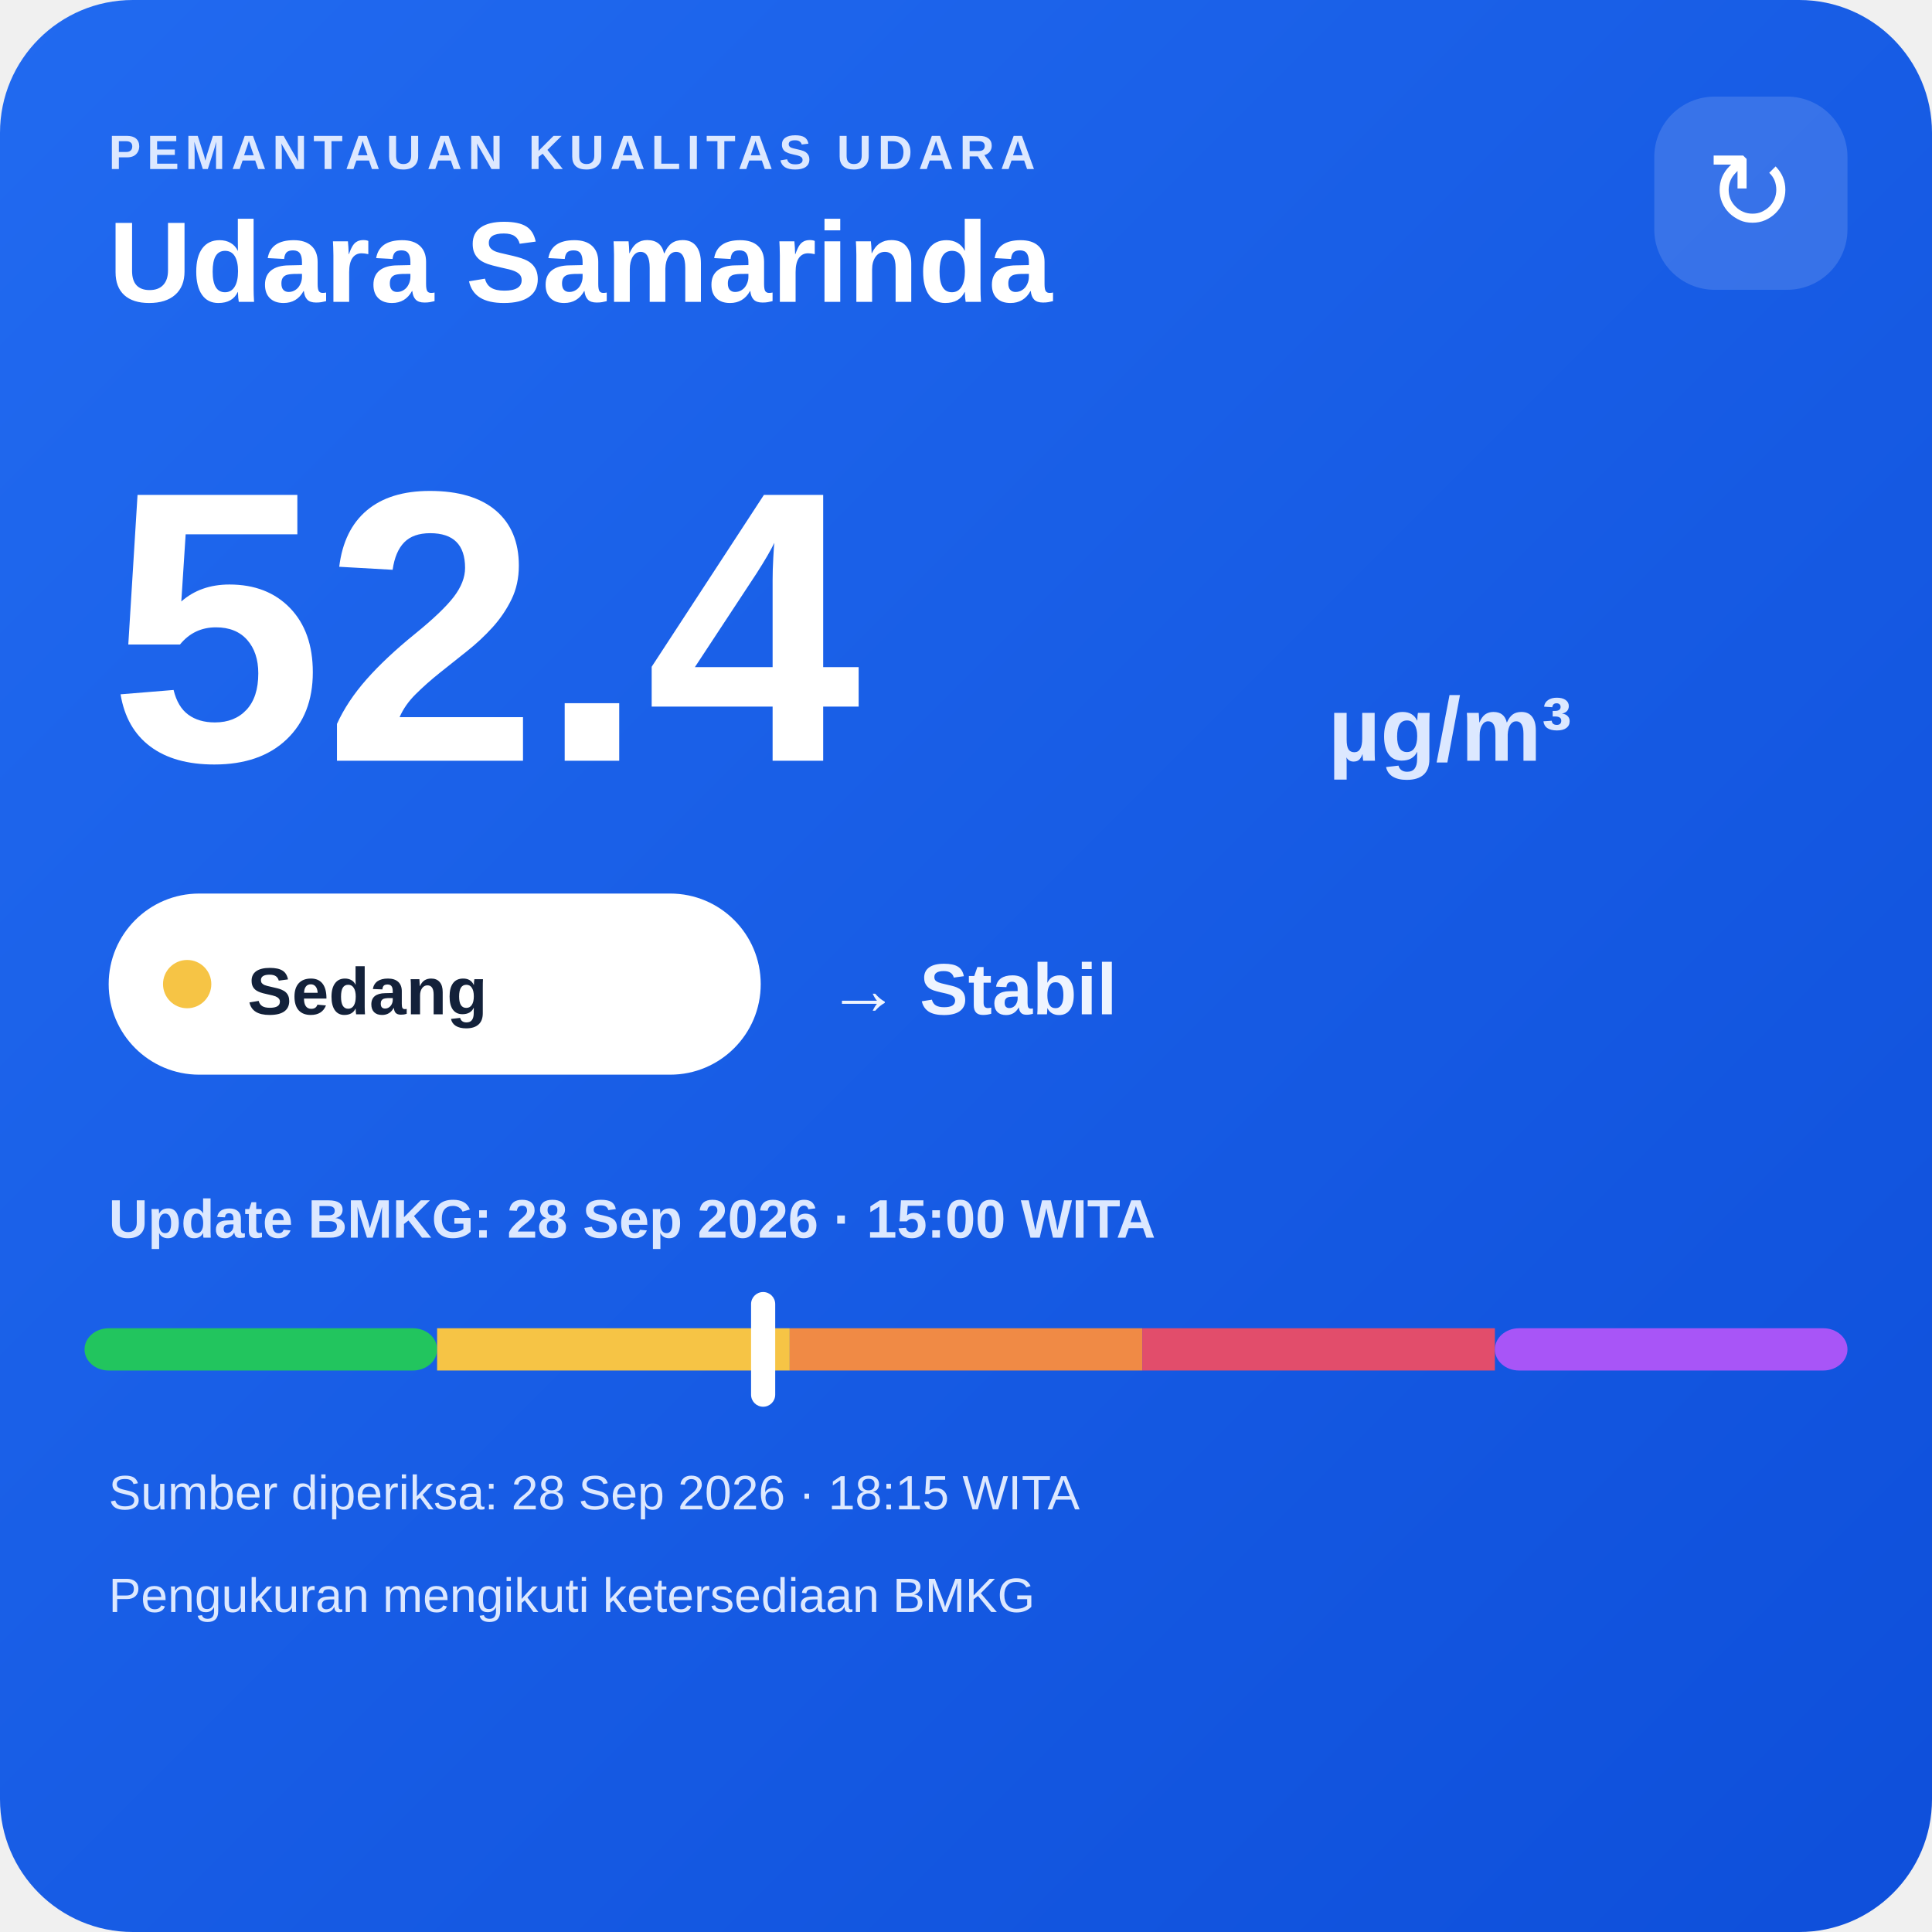
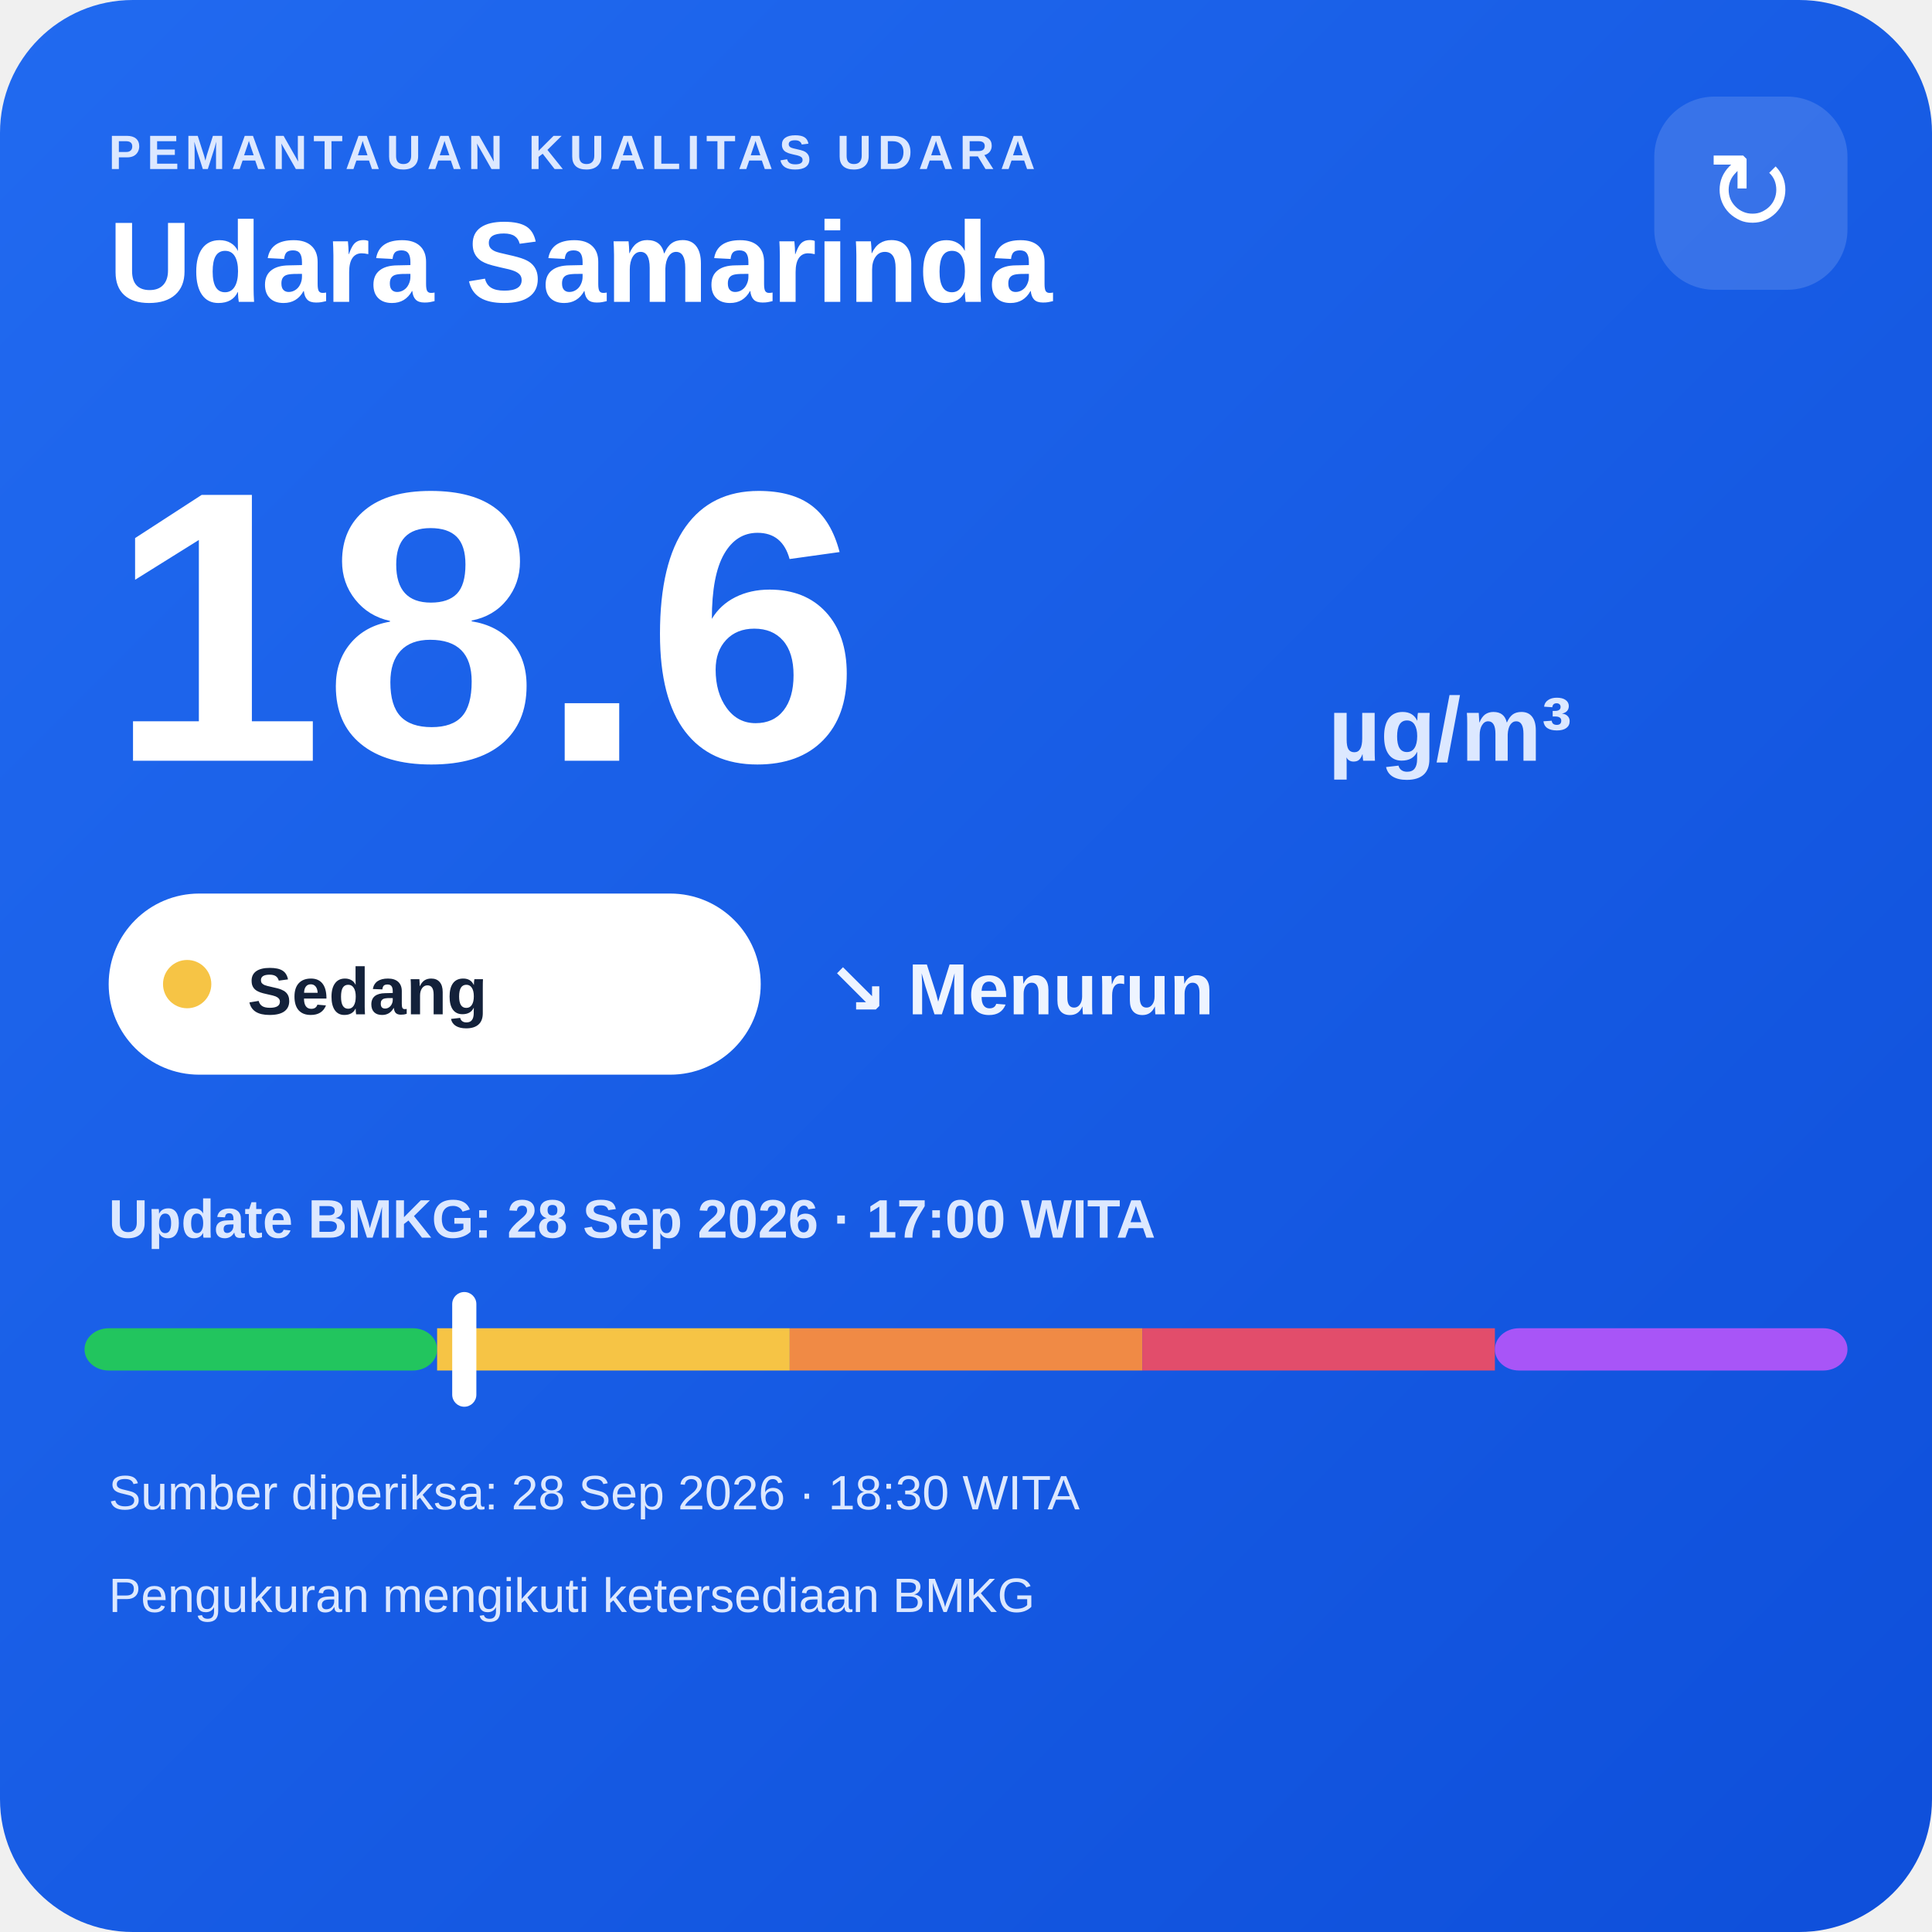
<svg xmlns="http://www.w3.org/2000/svg" width="320" height="320" viewBox="0 0 320 320">
  <defs>
    <linearGradient id="bg" x1="0" y1="0" x2="1" y2="1">
      <stop offset="0" stop-color="#216af0" />
      <stop offset="1" stop-color="#0e4fda" />
    </linearGradient>
  </defs>
  <rect width="320" height="320" rx="22" fill="url(#bg)" />
  <text x="18" y="28" fill="#dce8ff" font-family="Arial,sans-serif" font-size="8" font-weight="700" letter-spacing="1">PEMANTAUAN KUALITAS UDARA</text>
  <text x="18" y="50" fill="#ffffff" font-family="Arial,sans-serif" font-size="19" font-weight="700">Udara Samarinda</text>
  <rect x="274" y="16" width="32" height="32" rx="10" fill="#ffffff" fill-opacity=".14" />
  <text x="290" y="38" text-anchor="middle" fill="#ffffff" font-family="Arial,sans-serif" font-size="18">↻</text>
-   <text x="18" y="126" fill="#ffffff" font-family="Arial,sans-serif" font-size="64" font-weight="800">52.4</text>
+   <text x="18" y="126" fill="#ffffff" font-family="Arial,sans-serif" font-size="64" font-weight="800">18.6</text>
  <text x="220" y="126" fill="#dce8ff" font-family="Arial,sans-serif" font-size="15" font-weight="700">µg/m³</text>
  <rect x="18" y="148" width="108" height="30" rx="15" fill="#ffffff" />
  <circle cx="31" cy="163" r="4" fill="#f6c445" />
  <text x="41" y="168" fill="#13213a" font-family="Arial,sans-serif" font-size="11" font-weight="700">Sedang</text>
-   <text x="137" y="168" fill="#eef4ff" font-family="Arial,sans-serif" font-size="12" font-weight="700">→ Stabil</text>
-   <text x="18" y="205" fill="#dce8ff" font-family="Arial,sans-serif" font-size="9" font-weight="700">Update BMKG: 28 Sep 2026 · 15:00 WITA</text>
+   <text x="137" y="168" fill="#eef4ff" font-family="Arial,sans-serif" font-size="12" font-weight="700">↘ Menurun</text>
+   <text x="18" y="205" fill="#dce8ff" font-family="Arial,sans-serif" font-size="9" font-weight="700">Update BMKG: 28 Sep 2026 · 17:00 WITA</text>
  <rect x="14" y="220" width="58.4" height="7" rx="4" fill="#22c55e" />
  <rect x="72.4" y="220" width="58.4" height="7" fill="#f6c445" />
  <rect x="130.8" y="220" width="58.4" height="7" fill="#f08a45" />
  <rect x="189.2" y="220" width="58.4" height="7" fill="#e24d6b" />
  <rect x="247.6" y="220" width="58.4" height="7" rx="4" fill="#a855f7" />
-   <rect x="124.4" y="214" width="4" height="19" rx="2" fill="#ffffff" />
-   <text x="18" y="250" fill="#dce8ff" font-family="Arial,sans-serif" font-size="8">Sumber diperiksa: 28 Sep 2026 · 18:15 WITA</text>
+   <rect x="74.9" y="214" width="4" height="19" rx="2" fill="#ffffff" />
+   <text x="18" y="250" fill="#dce8ff" font-family="Arial,sans-serif" font-size="8">Sumber diperiksa: 28 Sep 2026 · 18:30 WITA</text>
  <text x="18" y="267" fill="#dce8ff" font-family="Arial,sans-serif" font-size="8">Pengukuran mengikuti ketersediaan BMKG</text>
</svg>
